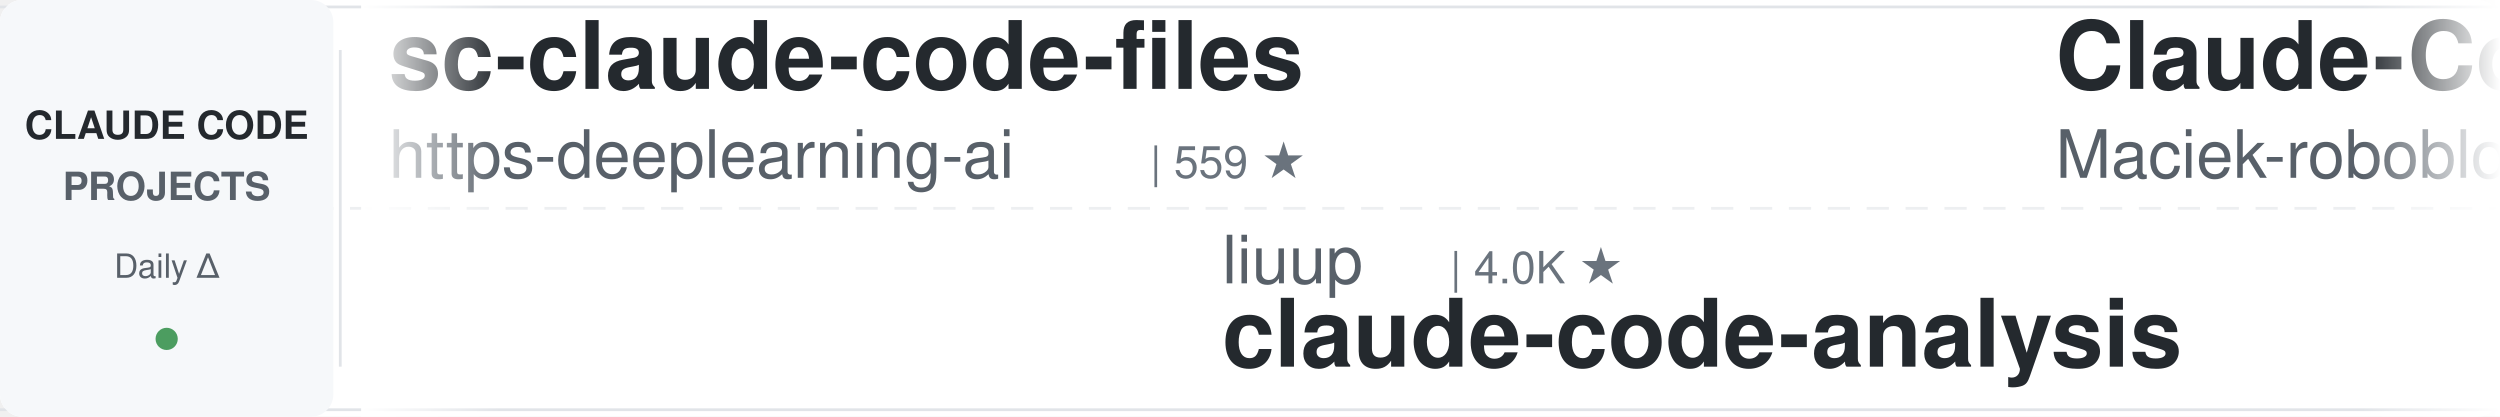
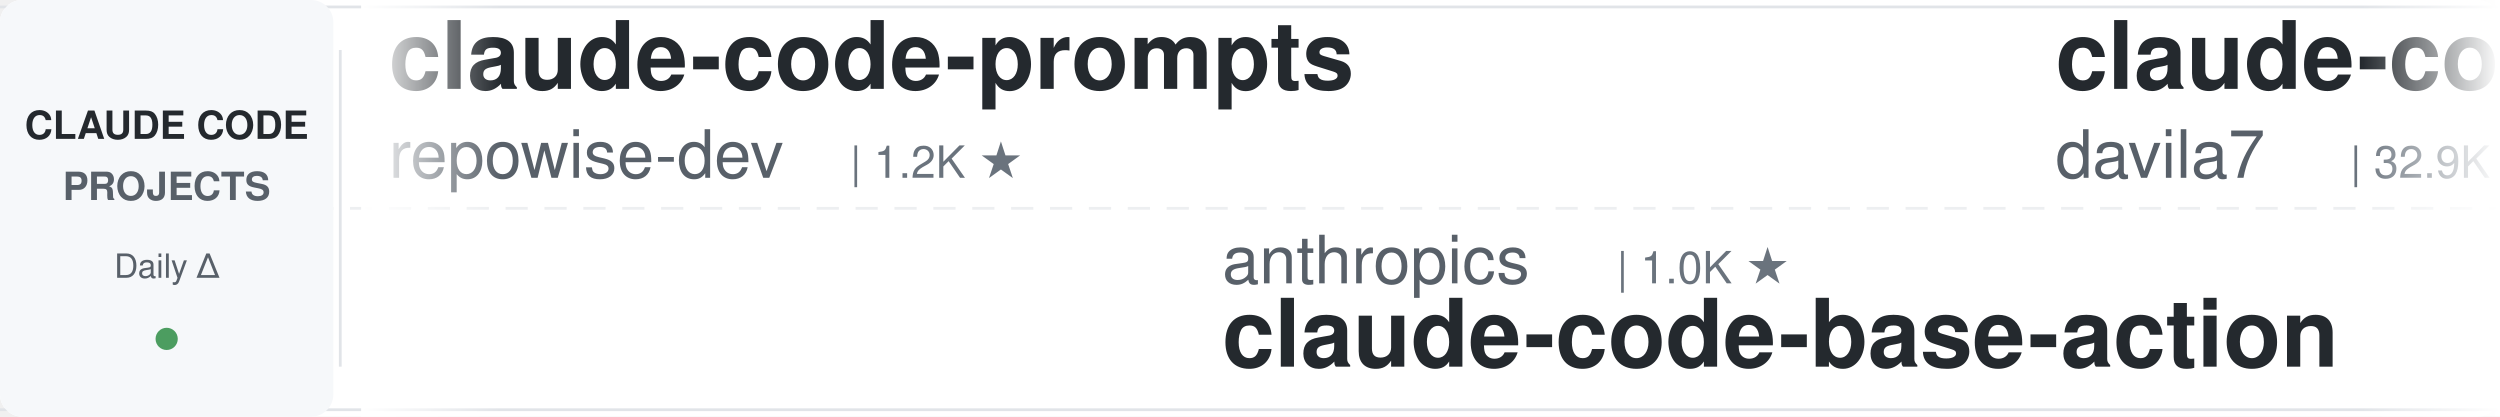
<svg xmlns="http://www.w3.org/2000/svg" width="900" height="150">
  <defs>
    <linearGradient id="leftFade" x1="0%" y1="0%" x2="100%" y2="0%">
      <stop offset="0%" style="stop-color:#ffffff;stop-opacity:1" />
      <stop offset="100%" style="stop-color:#ffffff;stop-opacity:0" />
    </linearGradient>
    <linearGradient id="rightFade" x1="0%" y1="0%" x2="100%" y2="0%">
      <stop offset="0%" style="stop-color:#ffffff;stop-opacity:0" />
      <stop offset="100%" style="stop-color:#ffffff;stop-opacity:1" />
    </linearGradient>
  </defs>
  <rect width="900" height="150" fill="#ffffff" rx="8" />
  <rect x="0" y="2" width="900" height="1" fill="#e1e4e8" />
  <rect x="0" y="147" width="900" height="1" fill="#e1e4e8" />
  <line x1="0" y1="75" x2="900" y2="75" stroke="#e1e4e8" stroke-width="1" stroke-dasharray="8 6" opacity="0.6" />
  <rect x="0" y="0" width="120" height="150" fill="#f6f8fa" rx="8" />
  <text x="60" y="50" font-family="-apple-system, BlinkMacSystemFont, 'Segoe UI', Helvetica, Arial, sans-serif" font-size="14" font-weight="600" fill="#24292e" text-anchor="middle">CLAUDE CODE</text>
  <text x="60" y="72" font-family="-apple-system, BlinkMacSystemFont, 'Segoe UI', Helvetica, Arial, sans-serif" font-size="14" font-weight="600" fill="#586069" text-anchor="middle">PROJECTS</text>
  <text x="60" y="100" font-family="-apple-system, BlinkMacSystemFont, 'Segoe UI', Helvetica, Arial, sans-serif" font-size="12" font-weight="500" fill="#586069" text-anchor="middle">Daily Δ</text>
  <circle cx="60" cy="122" r="4" fill="#22863a" opacity="0.8" />
  <rect x="122" y="18" width="1" height="114" fill="#e1e4e8" />
  <clipPath id="tickerClip">
    <rect x="130" y="0" width="770" height="150" />
  </clipPath>
  <g clip-path="url(#tickerClip)">
    <g id="tickerItems">
      <animateTransform attributeName="transform" attributeType="XML" type="translate" from="0 0" to="-3000 0" dur="54s" repeatCount="indefinite" />
      <g transform="translate(0, 0)">
-         <text x="140" y="32" font-family="-apple-system, BlinkMacSystemFont, 'Segoe UI', Helvetica, Arial, sans-serif" font-size="34" font-weight="600" fill="#24292e">sc-claude-code-files</text>
-         <text x="140" y="64" font-family="-apple-system, BlinkMacSystemFont, 'Segoe UI', Helvetica, Arial, sans-serif" font-size="24" font-weight="400" fill="#586069">https-deeplearning-ai</text>
-         <text x="414" y="64" font-family="-apple-system, BlinkMacSystemFont, 'Segoe UI', Helvetica, Arial, sans-serif" font-size="16" font-weight="500" fill="#6a737d">| 559 ★</text>
+         <text x="140" y="32" font-family="-apple-system, BlinkMacSystemFont, 'Segoe UI', Helvetica, Arial, sans-serif" font-size="34" font-weight="600" fill="#24292e">claude-code-prompts</text>
+         <text x="140" y="64" font-family="-apple-system, BlinkMacSystemFont, 'Segoe UI', Helvetica, Arial, sans-serif" font-size="24" font-weight="400" fill="#586069">repowise-dev</text>
+         <text x="306" y="64" font-family="-apple-system, BlinkMacSystemFont, 'Segoe UI', Helvetica, Arial, sans-serif" font-size="16" font-weight="500" fill="#6a737d">| 1.2K ★</text>
      </g>
      <g transform="translate(300, 0)">
-         <text x="140" y="102" font-family="-apple-system, BlinkMacSystemFont, 'Segoe UI', Helvetica, Arial, sans-serif" font-size="24" font-weight="400" fill="#586069">liuup</text>
-         <text x="222" y="102" font-family="-apple-system, BlinkMacSystemFont, 'Segoe UI', Helvetica, Arial, sans-serif" font-size="16" font-weight="500" fill="#6a737d">| 4.0K ★</text>
-         <text x="140" y="132" font-family="-apple-system, BlinkMacSystemFont, 'Segoe UI', Helvetica, Arial, sans-serif" font-size="34" font-weight="600" fill="#24292e">claude-code-analysis</text>
+         <text x="140" y="102" font-family="-apple-system, BlinkMacSystemFont, 'Segoe UI', Helvetica, Arial, sans-serif" font-size="24" font-weight="400" fill="#586069">anthropics</text>
+         <text x="282" y="102" font-family="-apple-system, BlinkMacSystemFont, 'Segoe UI', Helvetica, Arial, sans-serif" font-size="16" font-weight="500" fill="#6a737d">| 1.0K ★</text>
+         <text x="140" y="132" font-family="-apple-system, BlinkMacSystemFont, 'Segoe UI', Helvetica, Arial, sans-serif" font-size="34" font-weight="600" fill="#24292e">claude-code-base-action</text>
      </g>
      <g transform="translate(600, 0)">
-         <text x="140" y="32" font-family="-apple-system, BlinkMacSystemFont, 'Segoe UI', Helvetica, Arial, sans-serif" font-size="34" font-weight="600" fill="#24292e">Claude-Code-Usage-Monito...</text>
-         <text x="140" y="64" font-family="-apple-system, BlinkMacSystemFont, 'Segoe UI', Helvetica, Arial, sans-serif" font-size="24" font-weight="400" fill="#586069">Maciek-roboblog</text>
-         <text x="342" y="64" font-family="-apple-system, BlinkMacSystemFont, 'Segoe UI', Helvetica, Arial, sans-serif" font-size="16" font-weight="500" fill="#6a737d">| 8.8K ★</text>
+         <text x="140" y="32" font-family="-apple-system, BlinkMacSystemFont, 'Segoe UI', Helvetica, Arial, sans-serif" font-size="34" font-weight="600" fill="#24292e">claude-code-templates</text>
+         <text x="140" y="64" font-family="-apple-system, BlinkMacSystemFont, 'Segoe UI', Helvetica, Arial, sans-serif" font-size="24" font-weight="400" fill="#586069">davila7</text>
+         <text x="246" y="64" font-family="-apple-system, BlinkMacSystemFont, 'Segoe UI', Helvetica, Arial, sans-serif" font-size="16" font-weight="500" fill="#6a737d">| 32.9K ★</text>
      </g>
      <g transform="translate(900, 0)">
-         <text x="140" y="102" font-family="-apple-system, BlinkMacSystemFont, 'Segoe UI', Helvetica, Arial, sans-serif" font-size="24" font-weight="400" fill="#586069">krusemediallc</text>
-         <text x="318" y="102" font-family="-apple-system, BlinkMacSystemFont, 'Segoe UI', Helvetica, Arial, sans-serif" font-size="16" font-weight="500" fill="#6a737d">| 1.6K ★</text>
-         <text x="140" y="132" font-family="-apple-system, BlinkMacSystemFont, 'Segoe UI', Helvetica, Arial, sans-serif" font-size="34" font-weight="600" fill="#24292e">arcads-claude-code</text>
+         <text x="140" y="102" font-family="-apple-system, BlinkMacSystemFont, 'Segoe UI', Helvetica, Arial, sans-serif" font-size="24" font-weight="400" fill="#586069">WorldFlowAI</text>
+         <text x="294" y="102" font-family="-apple-system, BlinkMacSystemFont, 'Segoe UI', Helvetica, Arial, sans-serif" font-size="16" font-weight="500" fill="#6a737d">| 5.5K ★</text>
+         <text x="140" y="132" font-family="-apple-system, BlinkMacSystemFont, 'Segoe UI', Helvetica, Arial, sans-serif" font-size="34" font-weight="600" fill="#24292e">everything-claude-code</text>
      </g>
      <g transform="translate(1200, 0)">
-         <text x="140" y="32" font-family="-apple-system, BlinkMacSystemFont, 'Segoe UI', Helvetica, Arial, sans-serif" font-size="34" font-weight="600" fill="#24292e">claude-code-rust</text>
-         <text x="140" y="64" font-family="-apple-system, BlinkMacSystemFont, 'Segoe UI', Helvetica, Arial, sans-serif" font-size="24" font-weight="400" fill="#586069">lorryjovens-hub</text>
-         <text x="342" y="64" font-family="-apple-system, BlinkMacSystemFont, 'Segoe UI', Helvetica, Arial, sans-serif" font-size="16" font-weight="500" fill="#6a737d">| 1.7K ★</text>
+         <text x="140" y="32" font-family="-apple-system, BlinkMacSystemFont, 'Segoe UI', Helvetica, Arial, sans-serif" font-size="34" font-weight="600" fill="#24292e">claude-code-showcase</text>
+         <text x="140" y="64" font-family="-apple-system, BlinkMacSystemFont, 'Segoe UI', Helvetica, Arial, sans-serif" font-size="24" font-weight="400" fill="#586069">ChrisWiles</text>
+         <text x="282" y="64" font-family="-apple-system, BlinkMacSystemFont, 'Segoe UI', Helvetica, Arial, sans-serif" font-size="16" font-weight="500" fill="#6a737d">| 6.1K ★</text>
      </g>
      <g transform="translate(1500, 0)">
-         <text x="140" y="102" font-family="-apple-system, BlinkMacSystemFont, 'Segoe UI', Helvetica, Arial, sans-serif" font-size="24" font-weight="400" fill="#586069">Windy3f3f3f3f</text>
-         <text x="318" y="102" font-family="-apple-system, BlinkMacSystemFont, 'Segoe UI', Helvetica, Arial, sans-serif" font-size="16" font-weight="500" fill="#6a737d">| 3.8K ★</text>
-         <text x="140" y="132" font-family="-apple-system, BlinkMacSystemFont, 'Segoe UI', Helvetica, Arial, sans-serif" font-size="34" font-weight="600" fill="#24292e">how-claude-code-works</text>
+         <text x="140" y="102" font-family="-apple-system, BlinkMacSystemFont, 'Segoe UI', Helvetica, Arial, sans-serif" font-size="24" font-weight="400" fill="#586069">huangjia2019</text>
+         <text x="306" y="102" font-family="-apple-system, BlinkMacSystemFont, 'Segoe UI', Helvetica, Arial, sans-serif" font-size="16" font-weight="500" fill="#6a737d">| 1.1K ★</text>
+         <text x="140" y="132" font-family="-apple-system, BlinkMacSystemFont, 'Segoe UI', Helvetica, Arial, sans-serif" font-size="34" font-weight="600" fill="#24292e">claude-code-engineering</text>
      </g>
      <g transform="translate(1800, 0)">
-         <text x="140" y="32" font-family="-apple-system, BlinkMacSystemFont, 'Segoe UI', Helvetica, Arial, sans-serif" font-size="34" font-weight="600" fill="#24292e">oh-my-claudecode</text>
-         <text x="140" y="64" font-family="-apple-system, BlinkMacSystemFont, 'Segoe UI', Helvetica, Arial, sans-serif" font-size="24" font-weight="400" fill="#586069">Yeachan-Heo</text>
-         <text x="294" y="64" font-family="-apple-system, BlinkMacSystemFont, 'Segoe UI', Helvetica, Arial, sans-serif" font-size="16" font-weight="500" fill="#6a737d">| 40.3K ★</text>
+         <text x="140" y="32" font-family="-apple-system, BlinkMacSystemFont, 'Segoe UI', Helvetica, Arial, sans-serif" font-size="34" font-weight="600" fill="#24292e">claude-code-analysis</text>
+         <text x="140" y="64" font-family="-apple-system, BlinkMacSystemFont, 'Segoe UI', Helvetica, Arial, sans-serif" font-size="24" font-weight="400" fill="#586069">liuup</text>
+         <text x="222" y="64" font-family="-apple-system, BlinkMacSystemFont, 'Segoe UI', Helvetica, Arial, sans-serif" font-size="16" font-weight="500" fill="#6a737d">| 4.0K ★</text>
      </g>
      <g transform="translate(2100, 0)">
-         <text x="140" y="102" font-family="-apple-system, BlinkMacSystemFont, 'Segoe UI', Helvetica, Arial, sans-serif" font-size="24" font-weight="400" fill="#586069">zebbern</text>
-         <text x="246" y="102" font-family="-apple-system, BlinkMacSystemFont, 'Segoe UI', Helvetica, Arial, sans-serif" font-size="16" font-weight="500" fill="#6a737d">| 4.7K ★</text>
-         <text x="140" y="132" font-family="-apple-system, BlinkMacSystemFont, 'Segoe UI', Helvetica, Arial, sans-serif" font-size="34" font-weight="600" fill="#24292e">claude-code-guide</text>
+         <text x="140" y="102" font-family="-apple-system, BlinkMacSystemFont, 'Segoe UI', Helvetica, Arial, sans-serif" font-size="24" font-weight="400" fill="#586069">luyao618</text>
+         <text x="258" y="102" font-family="-apple-system, BlinkMacSystemFont, 'Segoe UI', Helvetica, Arial, sans-serif" font-size="16" font-weight="500" fill="#6a737d">| 1.7K ★</text>
+         <text x="140" y="132" font-family="-apple-system, BlinkMacSystemFont, 'Segoe UI', Helvetica, Arial, sans-serif" font-size="34" font-weight="600" fill="#24292e">Claude-Code-Source-Study</text>
      </g>
      <g transform="translate(2400, 0)">
-         <text x="140" y="32" font-family="-apple-system, BlinkMacSystemFont, 'Segoe UI', Helvetica, Arial, sans-serif" font-size="34" font-weight="600" fill="#24292e">claude-code-source</text>
-         <text x="140" y="64" font-family="-apple-system, BlinkMacSystemFont, 'Segoe UI', Helvetica, Arial, sans-serif" font-size="24" font-weight="400" fill="#586069">AprilNEA</text>
-         <text x="258" y="64" font-family="-apple-system, BlinkMacSystemFont, 'Segoe UI', Helvetica, Arial, sans-serif" font-size="16" font-weight="500" fill="#6a737d">| 394 ★</text>
+         <text x="140" y="32" font-family="-apple-system, BlinkMacSystemFont, 'Segoe UI', Helvetica, Arial, sans-serif" font-size="34" font-weight="600" fill="#24292e">claude-code-video-toolki...</text>
+         <text x="140" y="64" font-family="-apple-system, BlinkMacSystemFont, 'Segoe UI', Helvetica, Arial, sans-serif" font-size="24" font-weight="400" fill="#586069">digitalsamba</text>
+         <text x="306" y="64" font-family="-apple-system, BlinkMacSystemFont, 'Segoe UI', Helvetica, Arial, sans-serif" font-size="16" font-weight="500" fill="#6a737d">| 2.4K ★</text>
      </g>
      <g transform="translate(2700, 0)">
-         <text x="140" y="102" font-family="-apple-system, BlinkMacSystemFont, 'Segoe UI', Helvetica, Arial, sans-serif" font-size="24" font-weight="400" fill="#586069">AICoderTudou</text>
-         <text x="306" y="102" font-family="-apple-system, BlinkMacSystemFont, 'Segoe UI', Helvetica, Arial, sans-serif" font-size="16" font-weight="500" fill="#6a737d">| 491 ★</text>
-         <text x="140" y="132" font-family="-apple-system, BlinkMacSystemFont, 'Segoe UI', Helvetica, Arial, sans-serif" font-size="34" font-weight="600" fill="#24292e">claude-code-tudou</text>
+         <text x="140" y="102" font-family="-apple-system, BlinkMacSystemFont, 'Segoe UI', Helvetica, Arial, sans-serif" font-size="24" font-weight="400" fill="#586069">andrew-kramer-inno</text>
+         <text x="378" y="102" font-family="-apple-system, BlinkMacSystemFont, 'Segoe UI', Helvetica, Arial, sans-serif" font-size="16" font-weight="500" fill="#6a737d">| 594 ★</text>
+         <text x="140" y="132" font-family="-apple-system, BlinkMacSystemFont, 'Segoe UI', Helvetica, Arial, sans-serif" font-size="34" font-weight="600" fill="#24292e">claude-code-source-build</text>
      </g>
      <g transform="translate(3000, 0)">
-         <text x="140" y="32" font-family="-apple-system, BlinkMacSystemFont, 'Segoe UI', Helvetica, Arial, sans-serif" font-size="34" font-weight="600" fill="#24292e">sc-claude-code-files</text>
-         <text x="140" y="64" font-family="-apple-system, BlinkMacSystemFont, 'Segoe UI', Helvetica, Arial, sans-serif" font-size="24" font-weight="400" fill="#586069">https-deeplearning-ai</text>
-         <text x="414" y="64" font-family="-apple-system, BlinkMacSystemFont, 'Segoe UI', Helvetica, Arial, sans-serif" font-size="16" font-weight="500" fill="#6a737d">| 559 ★</text>
+         <text x="140" y="32" font-family="-apple-system, BlinkMacSystemFont, 'Segoe UI', Helvetica, Arial, sans-serif" font-size="34" font-weight="600" fill="#24292e">claude-code-prompts</text>
+         <text x="140" y="64" font-family="-apple-system, BlinkMacSystemFont, 'Segoe UI', Helvetica, Arial, sans-serif" font-size="24" font-weight="400" fill="#586069">repowise-dev</text>
+         <text x="306" y="64" font-family="-apple-system, BlinkMacSystemFont, 'Segoe UI', Helvetica, Arial, sans-serif" font-size="16" font-weight="500" fill="#6a737d">| 1.2K ★</text>
      </g>
      <g transform="translate(3300, 0)">
-         <text x="140" y="102" font-family="-apple-system, BlinkMacSystemFont, 'Segoe UI', Helvetica, Arial, sans-serif" font-size="24" font-weight="400" fill="#586069">liuup</text>
-         <text x="222" y="102" font-family="-apple-system, BlinkMacSystemFont, 'Segoe UI', Helvetica, Arial, sans-serif" font-size="16" font-weight="500" fill="#6a737d">| 4.0K ★</text>
-         <text x="140" y="132" font-family="-apple-system, BlinkMacSystemFont, 'Segoe UI', Helvetica, Arial, sans-serif" font-size="34" font-weight="600" fill="#24292e">claude-code-analysis</text>
+         <text x="140" y="102" font-family="-apple-system, BlinkMacSystemFont, 'Segoe UI', Helvetica, Arial, sans-serif" font-size="24" font-weight="400" fill="#586069">anthropics</text>
+         <text x="282" y="102" font-family="-apple-system, BlinkMacSystemFont, 'Segoe UI', Helvetica, Arial, sans-serif" font-size="16" font-weight="500" fill="#6a737d">| 1.0K ★</text>
+         <text x="140" y="132" font-family="-apple-system, BlinkMacSystemFont, 'Segoe UI', Helvetica, Arial, sans-serif" font-size="34" font-weight="600" fill="#24292e">claude-code-base-action</text>
      </g>
      <g transform="translate(3600, 0)">
-         <text x="140" y="32" font-family="-apple-system, BlinkMacSystemFont, 'Segoe UI', Helvetica, Arial, sans-serif" font-size="34" font-weight="600" fill="#24292e">Claude-Code-Usage-Monito...</text>
-         <text x="140" y="64" font-family="-apple-system, BlinkMacSystemFont, 'Segoe UI', Helvetica, Arial, sans-serif" font-size="24" font-weight="400" fill="#586069">Maciek-roboblog</text>
-         <text x="342" y="64" font-family="-apple-system, BlinkMacSystemFont, 'Segoe UI', Helvetica, Arial, sans-serif" font-size="16" font-weight="500" fill="#6a737d">| 8.8K ★</text>
+         <text x="140" y="32" font-family="-apple-system, BlinkMacSystemFont, 'Segoe UI', Helvetica, Arial, sans-serif" font-size="34" font-weight="600" fill="#24292e">claude-code-templates</text>
+         <text x="140" y="64" font-family="-apple-system, BlinkMacSystemFont, 'Segoe UI', Helvetica, Arial, sans-serif" font-size="24" font-weight="400" fill="#586069">davila7</text>
+         <text x="246" y="64" font-family="-apple-system, BlinkMacSystemFont, 'Segoe UI', Helvetica, Arial, sans-serif" font-size="16" font-weight="500" fill="#6a737d">| 32.9K ★</text>
      </g>
      <g transform="translate(3900, 0)">
-         <text x="140" y="102" font-family="-apple-system, BlinkMacSystemFont, 'Segoe UI', Helvetica, Arial, sans-serif" font-size="24" font-weight="400" fill="#586069">krusemediallc</text>
-         <text x="318" y="102" font-family="-apple-system, BlinkMacSystemFont, 'Segoe UI', Helvetica, Arial, sans-serif" font-size="16" font-weight="500" fill="#6a737d">| 1.6K ★</text>
-         <text x="140" y="132" font-family="-apple-system, BlinkMacSystemFont, 'Segoe UI', Helvetica, Arial, sans-serif" font-size="34" font-weight="600" fill="#24292e">arcads-claude-code</text>
+         <text x="140" y="102" font-family="-apple-system, BlinkMacSystemFont, 'Segoe UI', Helvetica, Arial, sans-serif" font-size="24" font-weight="400" fill="#586069">WorldFlowAI</text>
+         <text x="294" y="102" font-family="-apple-system, BlinkMacSystemFont, 'Segoe UI', Helvetica, Arial, sans-serif" font-size="16" font-weight="500" fill="#6a737d">| 5.5K ★</text>
+         <text x="140" y="132" font-family="-apple-system, BlinkMacSystemFont, 'Segoe UI', Helvetica, Arial, sans-serif" font-size="34" font-weight="600" fill="#24292e">everything-claude-code</text>
      </g>
    </g>
  </g>
  <rect x="130" y="0" width="50" height="150" fill="url(#leftFade)" />
  <rect x="850" y="0" width="50" height="150" fill="url(#rightFade)" />
</svg>
